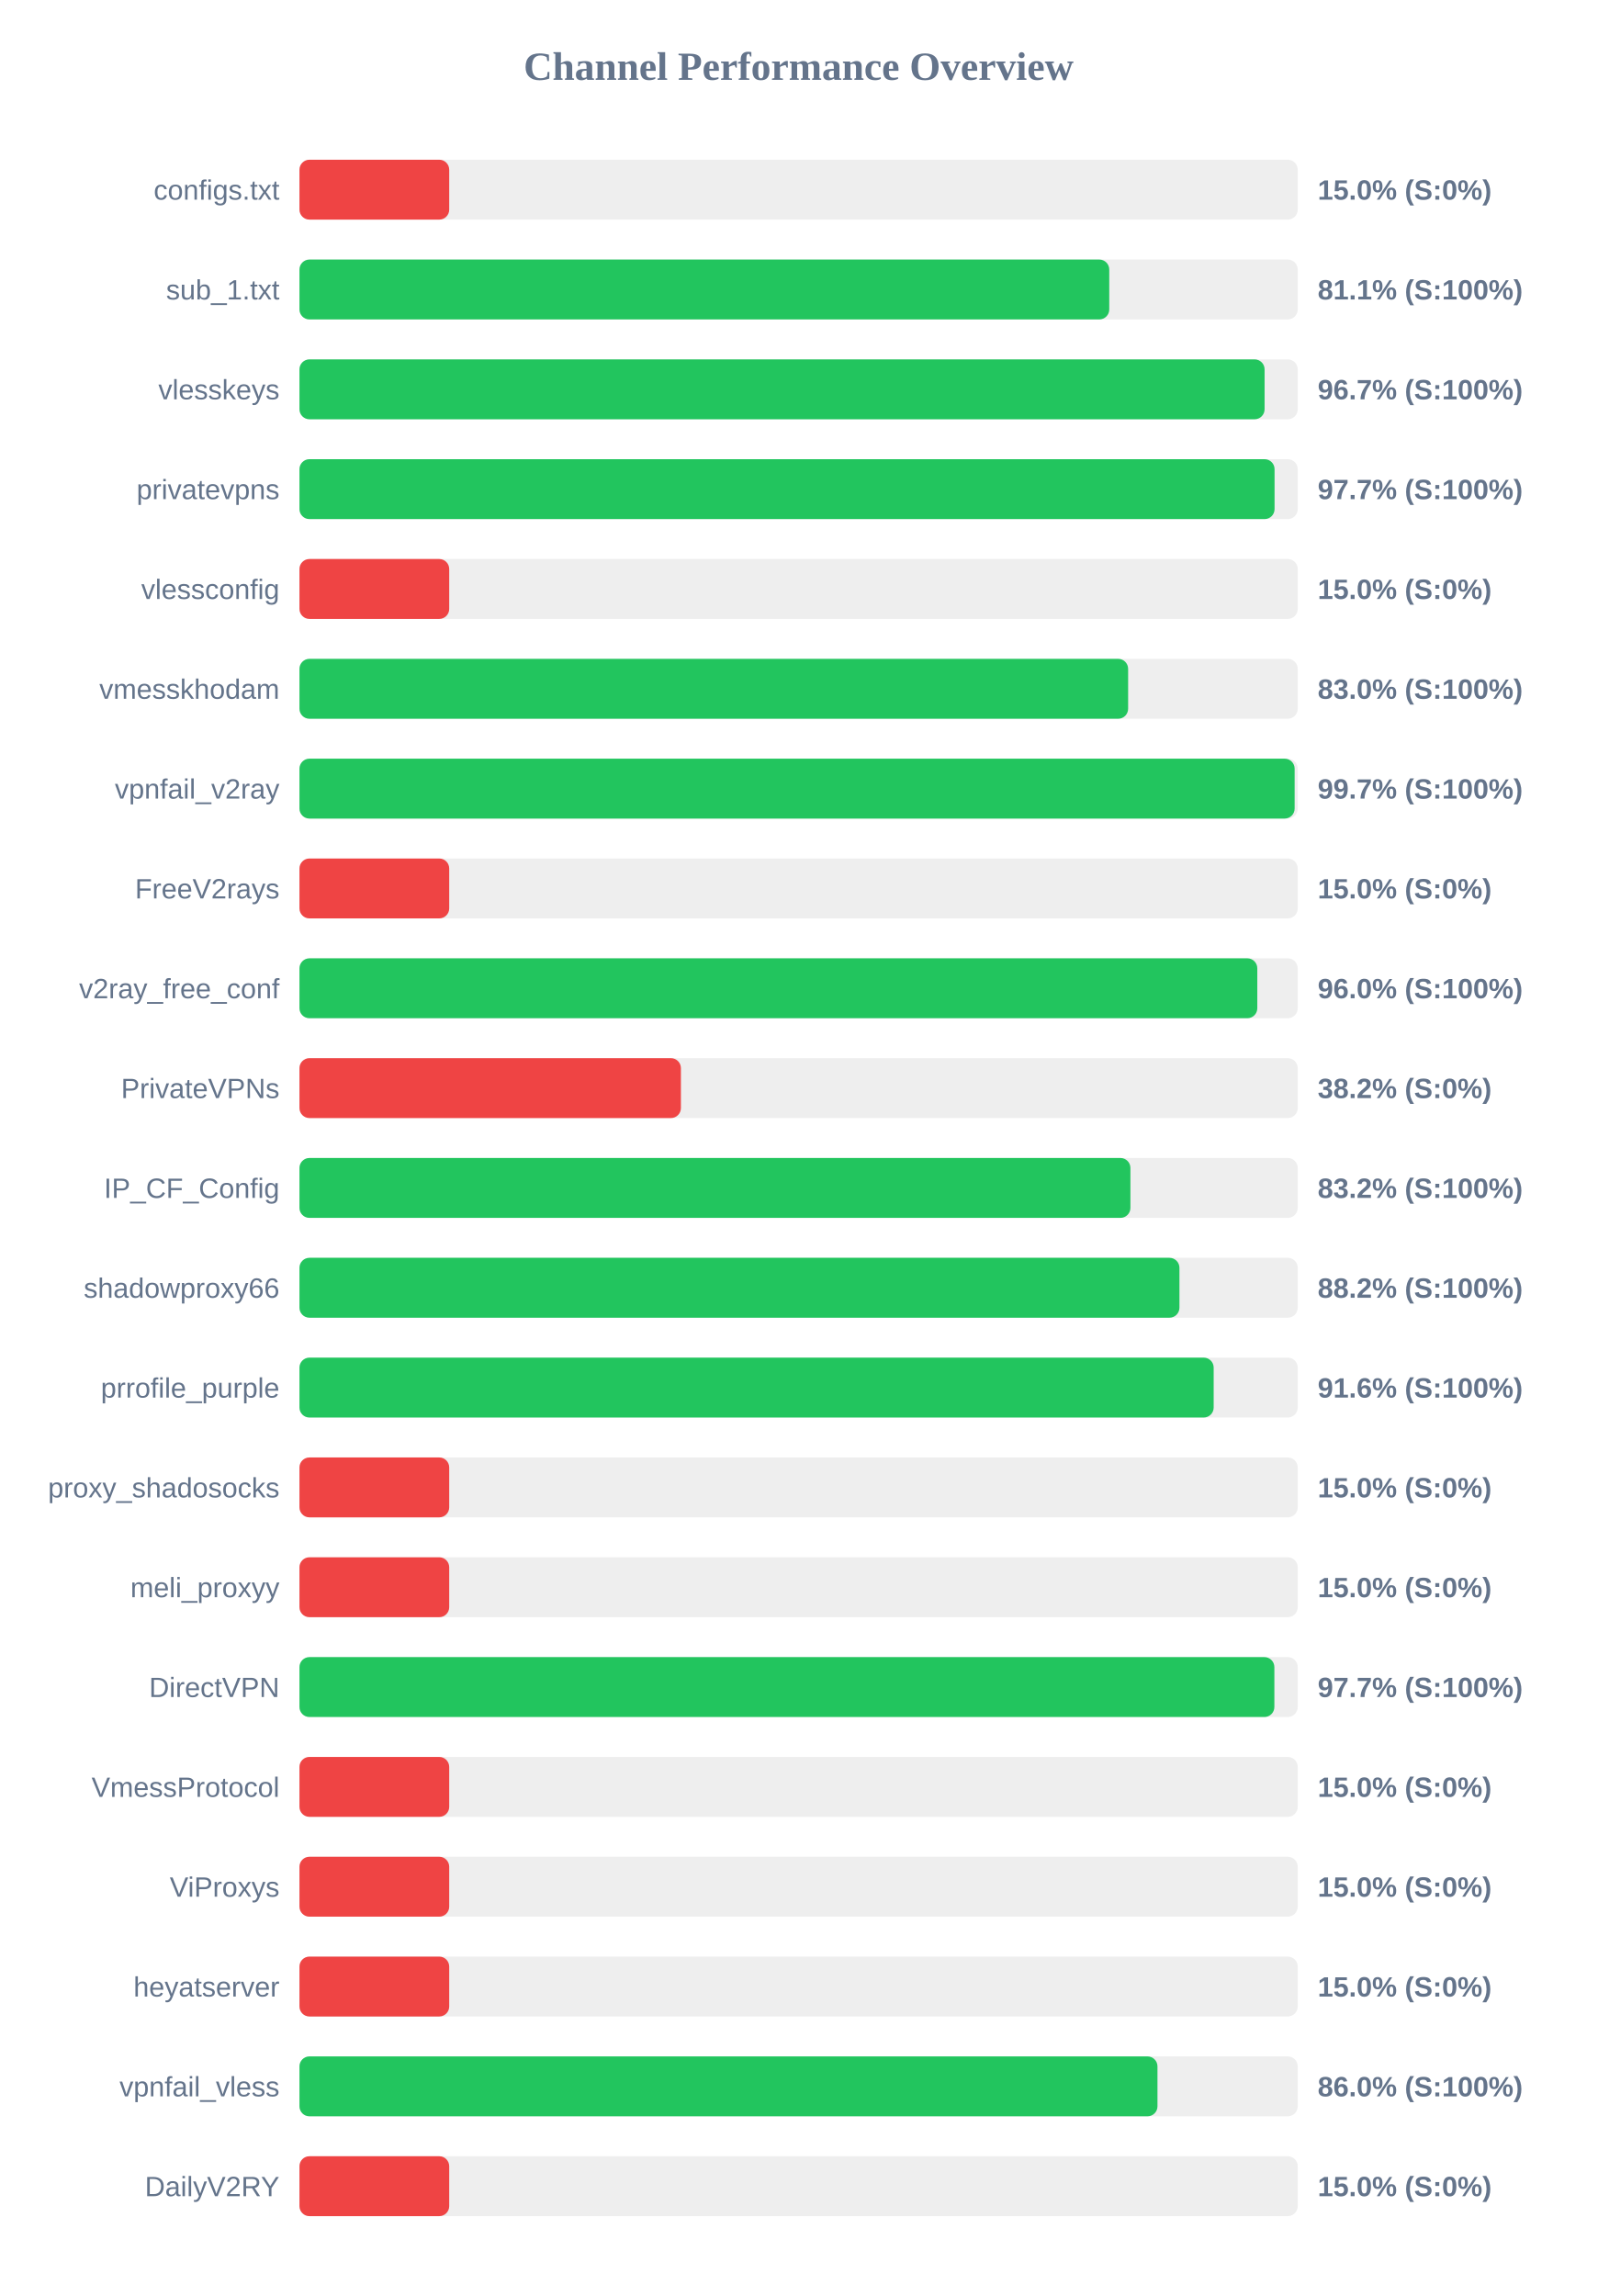
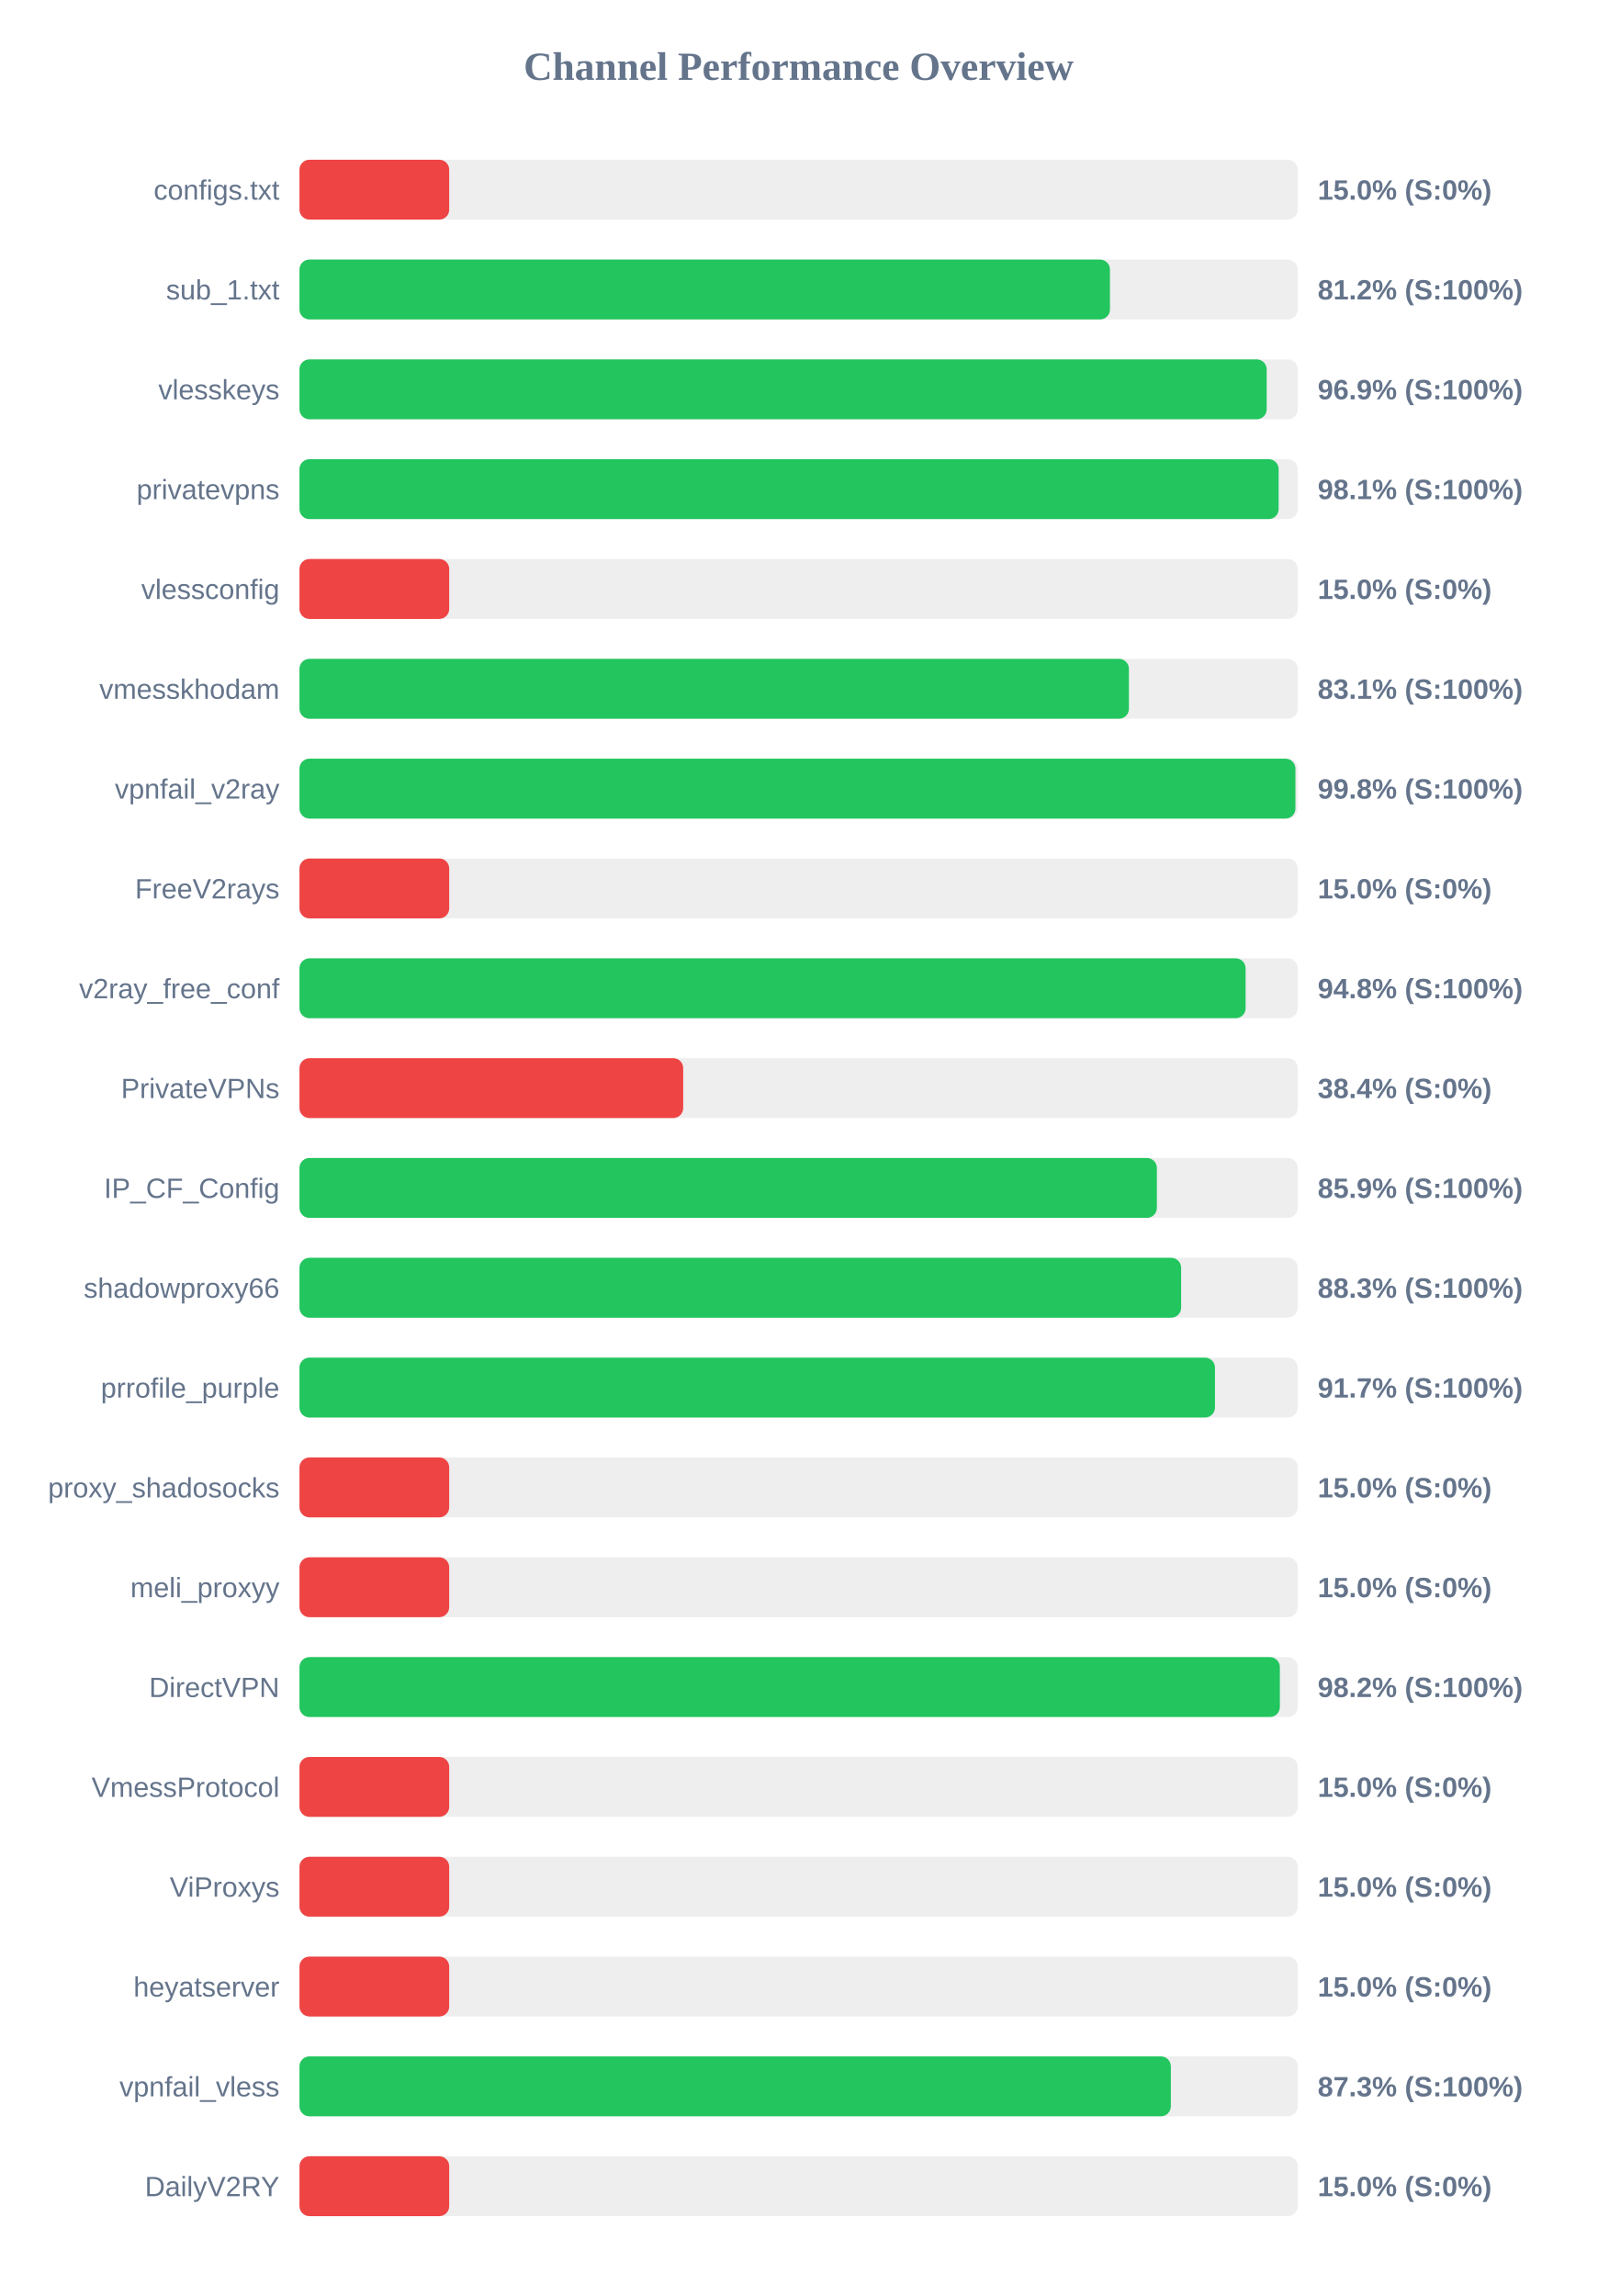
<svg xmlns="http://www.w3.org/2000/svg" width="800" height="1150" version="1.1">
  <style>
        .row { font: 14px Arial; fill: #64748b; }
        .score { font: bold 14px Arial; fill: #64748b; }
    </style>
  <text x="400" y="40" text-anchor="middle" font-size="20px" font-weight="bold" fill="#64748b">Channel Performance Overview</text>
  <rect x="150" y="80" width="500" height="30" fill="#eee" rx="5" />
  <rect x="150" y="80" width="75.0" height="30" fill="#ef4444" rx="5" />
  <text x="140" y="100" text-anchor="end" class="row">configs.txt</text>
  <text x="660" y="100" text-anchor="start" class="score">15.0% (S:0%)</text>
  <rect x="150" y="130" width="500" height="30" fill="#eee" rx="5" />
-   <rect x="150" y="130" width="405.6" height="30" fill="#22c55e" rx="5" />
+   <rect x="150" y="130" width="405.95" height="30" fill="#22c55e" rx="5" />
  <text x="140" y="150" text-anchor="end" class="row">sub_1.txt</text>
-   <text x="660" y="150" text-anchor="start" class="score">81.1% (S:100%)</text>
+   <text x="660" y="150" text-anchor="start" class="score">81.2% (S:100%)</text>
  <rect x="150" y="180" width="500" height="30" fill="#eee" rx="5" />
-   <rect x="150" y="180" width="483.4" height="30" fill="#22c55e" rx="5" />
+   <rect x="150" y="180" width="484.45" height="30" fill="#22c55e" rx="5" />
  <text x="140" y="200" text-anchor="end" class="row">vlesskeys</text>
-   <text x="660" y="200" text-anchor="start" class="score">96.7% (S:100%)</text>
+   <text x="660" y="200" text-anchor="start" class="score">96.9% (S:100%)</text>
  <rect x="150" y="230" width="500" height="30" fill="#eee" rx="5" />
-   <rect x="150" y="230" width="488.4" height="30" fill="#22c55e" rx="5" />
+   <rect x="150" y="230" width="490.45" height="30" fill="#22c55e" rx="5" />
  <text x="140" y="250" text-anchor="end" class="row">privatevpns</text>
-   <text x="660" y="250" text-anchor="start" class="score">97.7% (S:100%)</text>
+   <text x="660" y="250" text-anchor="start" class="score">98.1% (S:100%)</text>
  <rect x="150" y="280" width="500" height="30" fill="#eee" rx="5" />
  <rect x="150" y="280" width="75.0" height="30" fill="#ef4444" rx="5" />
  <text x="140" y="300" text-anchor="end" class="row">vlessconfig</text>
  <text x="660" y="300" text-anchor="start" class="score">15.0% (S:0%)</text>
  <rect x="150" y="330" width="500" height="30" fill="#eee" rx="5" />
-   <rect x="150" y="330" width="415.05" height="30" fill="#22c55e" rx="5" />
+   <rect x="150" y="330" width="415.45" height="30" fill="#22c55e" rx="5" />
  <text x="140" y="350" text-anchor="end" class="row">vmesskhodam</text>
-   <text x="660" y="350" text-anchor="start" class="score">83.0% (S:100%)</text>
+   <text x="660" y="350" text-anchor="start" class="score">83.1% (S:100%)</text>
  <rect x="150" y="380" width="500" height="30" fill="#eee" rx="5" />
-   <rect x="150" y="380" width="498.45" height="30" fill="#22c55e" rx="5" />
+   <rect x="150" y="380" width="498.85" height="30" fill="#22c55e" rx="5" />
  <text x="140" y="400" text-anchor="end" class="row">vpnfail_v2ray</text>
-   <text x="660" y="400" text-anchor="start" class="score">99.7% (S:100%)</text>
+   <text x="660" y="400" text-anchor="start" class="score">99.8% (S:100%)</text>
  <rect x="150" y="430" width="500" height="30" fill="#eee" rx="5" />
  <rect x="150" y="430" width="75.0" height="30" fill="#ef4444" rx="5" />
  <text x="140" y="450" text-anchor="end" class="row">FreeV2rays</text>
  <text x="660" y="450" text-anchor="start" class="score">15.0% (S:0%)</text>
  <rect x="150" y="480" width="500" height="30" fill="#eee" rx="5" />
-   <rect x="150" y="480" width="479.75" height="30" fill="#22c55e" rx="5" />
+   <rect x="150" y="480" width="473.9" height="30" fill="#22c55e" rx="5" />
  <text x="140" y="500" text-anchor="end" class="row">v2ray_free_conf</text>
-   <text x="660" y="500" text-anchor="start" class="score">96.0% (S:100%)</text>
+   <text x="660" y="500" text-anchor="start" class="score">94.8% (S:100%)</text>
  <rect x="150" y="530" width="500" height="30" fill="#eee" rx="5" />
-   <rect x="150" y="530" width="191.05" height="30" fill="#ef4444" rx="5" />
+   <rect x="150" y="530" width="192.2" height="30" fill="#ef4444" rx="5" />
  <text x="140" y="550" text-anchor="end" class="row">PrivateVPNs</text>
-   <text x="660" y="550" text-anchor="start" class="score">38.2% (S:0%)</text>
+   <text x="660" y="550" text-anchor="start" class="score">38.4% (S:0%)</text>
  <rect x="150" y="580" width="500" height="30" fill="#eee" rx="5" />
-   <rect x="150" y="580" width="416.2" height="30" fill="#22c55e" rx="5" />
+   <rect x="150" y="580" width="429.45" height="30" fill="#22c55e" rx="5" />
  <text x="140" y="600" text-anchor="end" class="row">IP_CF_Config</text>
-   <text x="660" y="600" text-anchor="start" class="score">83.2% (S:100%)</text>
+   <text x="660" y="600" text-anchor="start" class="score">85.9% (S:100%)</text>
  <rect x="150" y="630" width="500" height="30" fill="#eee" rx="5" />
-   <rect x="150" y="630" width="440.75" height="30" fill="#22c55e" rx="5" />
+   <rect x="150" y="630" width="441.6" height="30" fill="#22c55e" rx="5" />
  <text x="140" y="650" text-anchor="end" class="row">shadowproxy66</text>
-   <text x="660" y="650" text-anchor="start" class="score">88.2% (S:100%)</text>
+   <text x="660" y="650" text-anchor="start" class="score">88.3% (S:100%)</text>
  <rect x="150" y="680" width="500" height="30" fill="#eee" rx="5" />
-   <rect x="150" y="680" width="457.9" height="30" fill="#22c55e" rx="5" />
+   <rect x="150" y="680" width="458.55" height="30" fill="#22c55e" rx="5" />
  <text x="140" y="700" text-anchor="end" class="row">prrofile_purple</text>
-   <text x="660" y="700" text-anchor="start" class="score">91.6% (S:100%)</text>
+   <text x="660" y="700" text-anchor="start" class="score">91.7% (S:100%)</text>
  <rect x="150" y="730" width="500" height="30" fill="#eee" rx="5" />
  <rect x="150" y="730" width="75.0" height="30" fill="#ef4444" rx="5" />
  <text x="140" y="750" text-anchor="end" class="row">proxy_shadosocks</text>
  <text x="660" y="750" text-anchor="start" class="score">15.0% (S:0%)</text>
  <rect x="150" y="780" width="500" height="30" fill="#eee" rx="5" />
  <rect x="150" y="780" width="75.0" height="30" fill="#ef4444" rx="5" />
  <text x="140" y="800" text-anchor="end" class="row">meli_proxyy</text>
  <text x="660" y="800" text-anchor="start" class="score">15.0% (S:0%)</text>
  <rect x="150" y="830" width="500" height="30" fill="#eee" rx="5" />
-   <rect x="150" y="830" width="488.3" height="30" fill="#22c55e" rx="5" />
+   <rect x="150" y="830" width="491.05" height="30" fill="#22c55e" rx="5" />
  <text x="140" y="850" text-anchor="end" class="row">DirectVPN</text>
-   <text x="660" y="850" text-anchor="start" class="score">97.7% (S:100%)</text>
+   <text x="660" y="850" text-anchor="start" class="score">98.2% (S:100%)</text>
  <rect x="150" y="880" width="500" height="30" fill="#eee" rx="5" />
  <rect x="150" y="880" width="75.0" height="30" fill="#ef4444" rx="5" />
  <text x="140" y="900" text-anchor="end" class="row">VmessProtocol</text>
  <text x="660" y="900" text-anchor="start" class="score">15.0% (S:0%)</text>
  <rect x="150" y="930" width="500" height="30" fill="#eee" rx="5" />
  <rect x="150" y="930" width="75.0" height="30" fill="#ef4444" rx="5" />
  <text x="140" y="950" text-anchor="end" class="row">ViProxys</text>
  <text x="660" y="950" text-anchor="start" class="score">15.0% (S:0%)</text>
  <rect x="150" y="980" width="500" height="30" fill="#eee" rx="5" />
  <rect x="150" y="980" width="75.0" height="30" fill="#ef4444" rx="5" />
  <text x="140" y="1000" text-anchor="end" class="row">heyatserver</text>
  <text x="660" y="1000" text-anchor="start" class="score">15.0% (S:0%)</text>
  <rect x="150" y="1030" width="500" height="30" fill="#eee" rx="5" />
-   <rect x="150" y="1030" width="429.75" height="30" fill="#22c55e" rx="5" />
+   <rect x="150" y="1030" width="436.45" height="30" fill="#22c55e" rx="5" />
  <text x="140" y="1050" text-anchor="end" class="row">vpnfail_vless</text>
-   <text x="660" y="1050" text-anchor="start" class="score">86.0% (S:100%)</text>
+   <text x="660" y="1050" text-anchor="start" class="score">87.3% (S:100%)</text>
  <rect x="150" y="1080" width="500" height="30" fill="#eee" rx="5" />
  <rect x="150" y="1080" width="75.0" height="30" fill="#ef4444" rx="5" />
  <text x="140" y="1100" text-anchor="end" class="row">DailyV2RY</text>
  <text x="660" y="1100" text-anchor="start" class="score">15.0% (S:0%)</text>
</svg>
